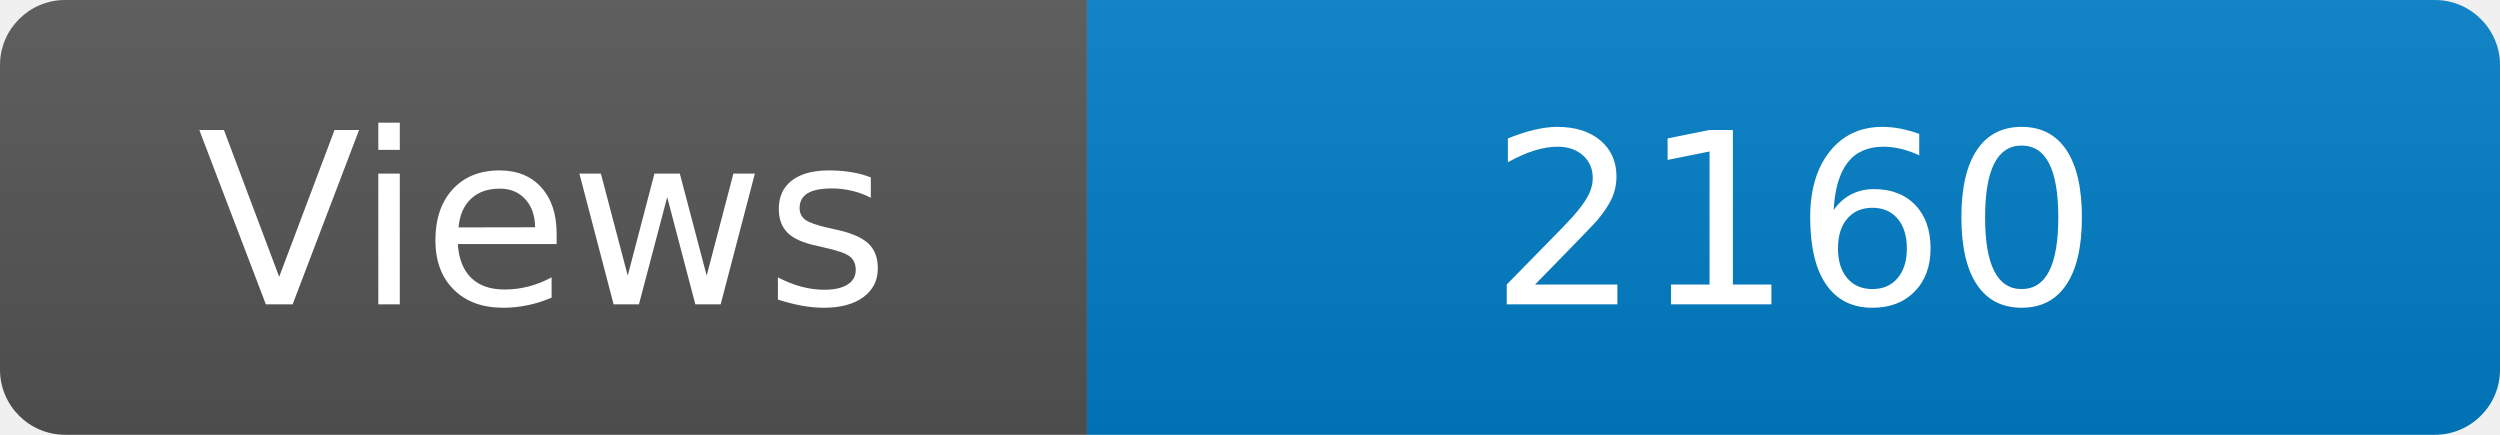
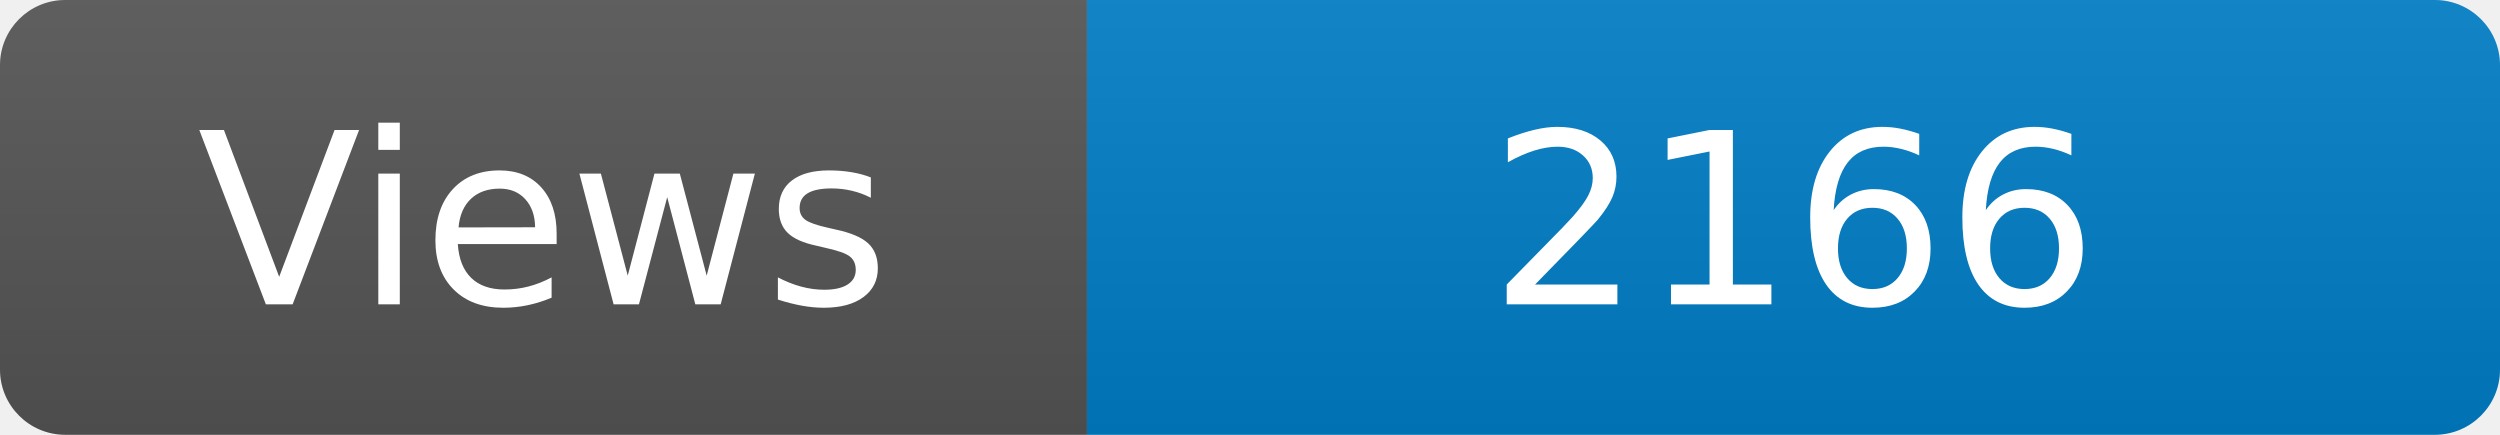
<svg xmlns="http://www.w3.org/2000/svg" width="115" height="20" role="img" aria-label="Maintained?: yes">
  <linearGradient id="s" x2="0" y2="100%">
    <stop offset="0" stop-color="#bbb" stop-opacity=".1" />
    <stop offset="1" stop-opacity=".1" />
  </linearGradient>
  <clipPath id="r">
    <rect width="115" height="20" rx="3" fill="#fff" />
  </clipPath>
  <g clip-path="url(#r)">
    <rect width="50" height="20" fill="#555" />
    <rect x="50" width="160" height="20" fill="#007ec6" />
    <rect width="115" height="20" fill="url(#s)" />
  </g>
  <g fill="#fff" text-anchor="middle" font-family="Verdana,Geneva,DejaVu Sans,sans-serif" font-size="110">
    <text x="250" y="140" transform="scale(.1)" fill="#fff">Views</text>
-     <text x="825" y="140" transform="scale(.1)" fill="#fff">2160</text>
+     <text x="825" y="140" transform="scale(.1)" fill="#fff">2166</text>
  </g>
</svg>
